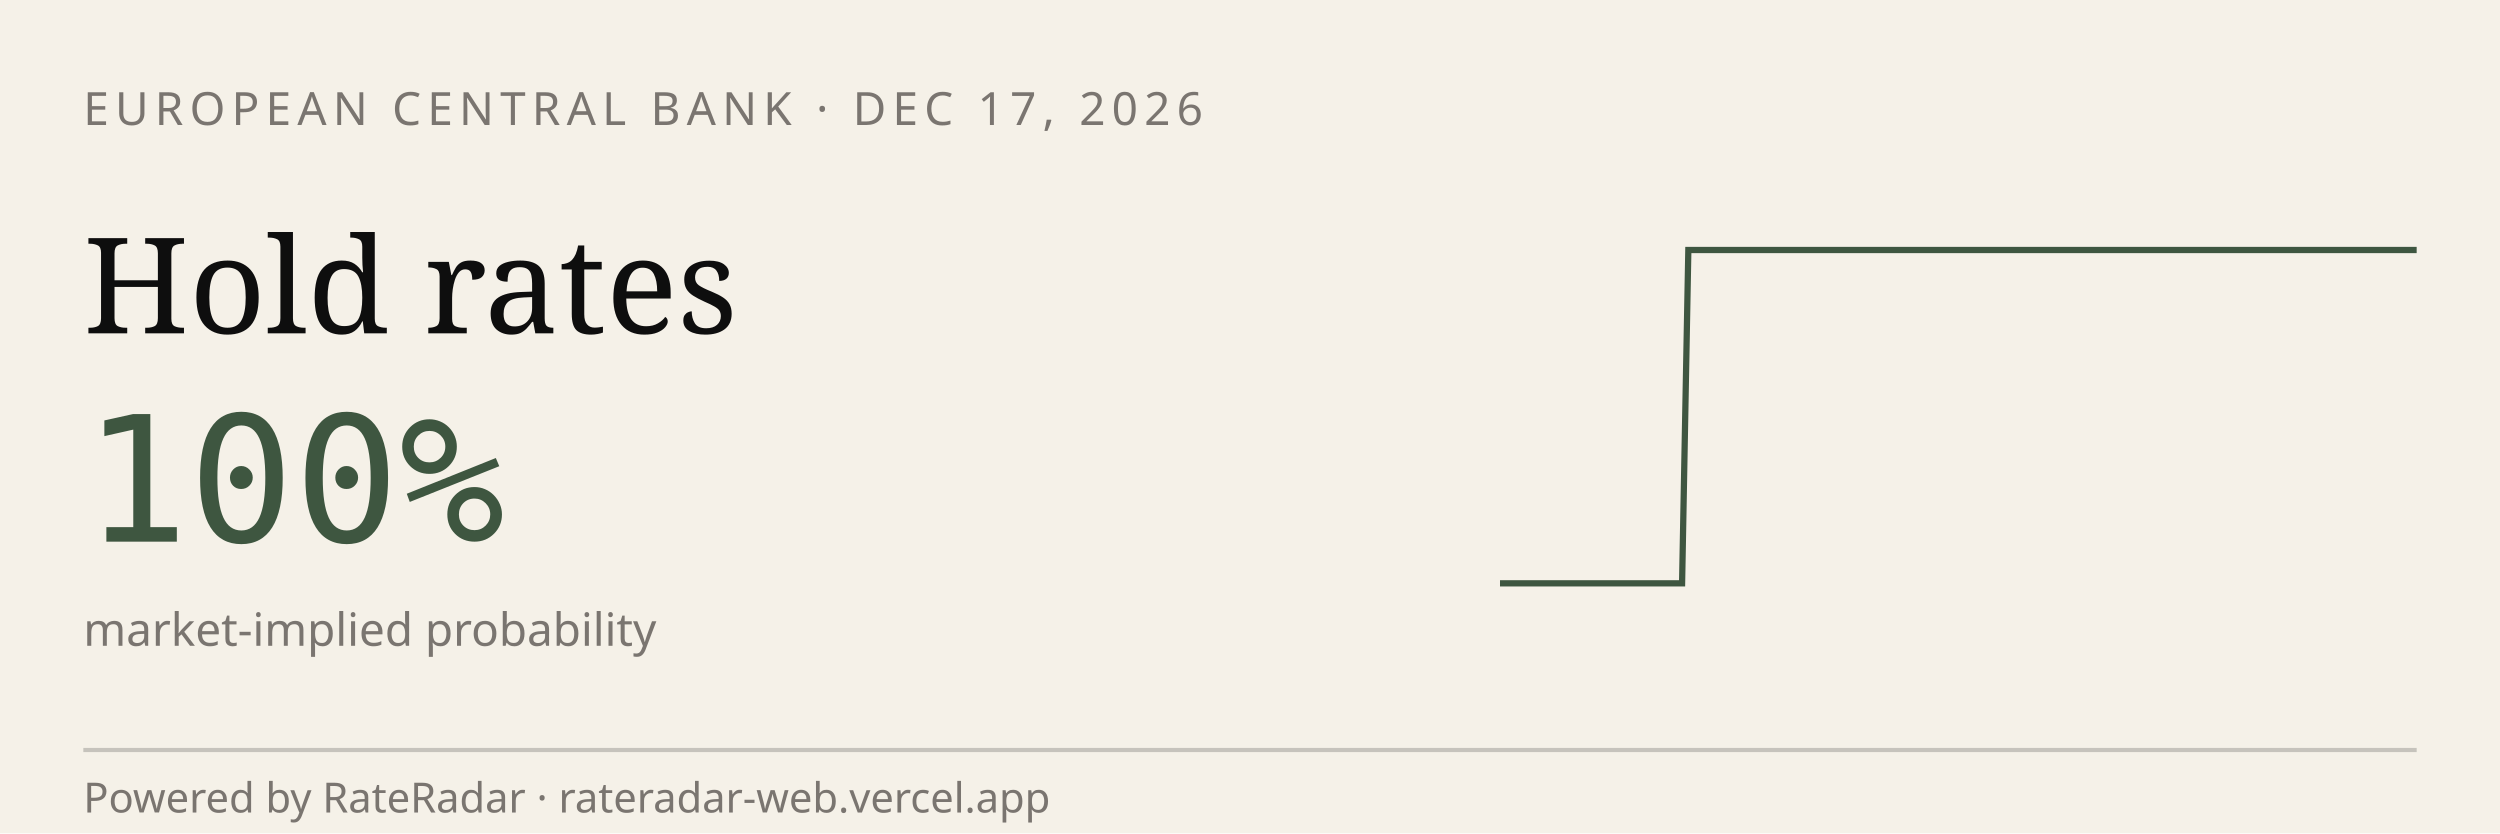
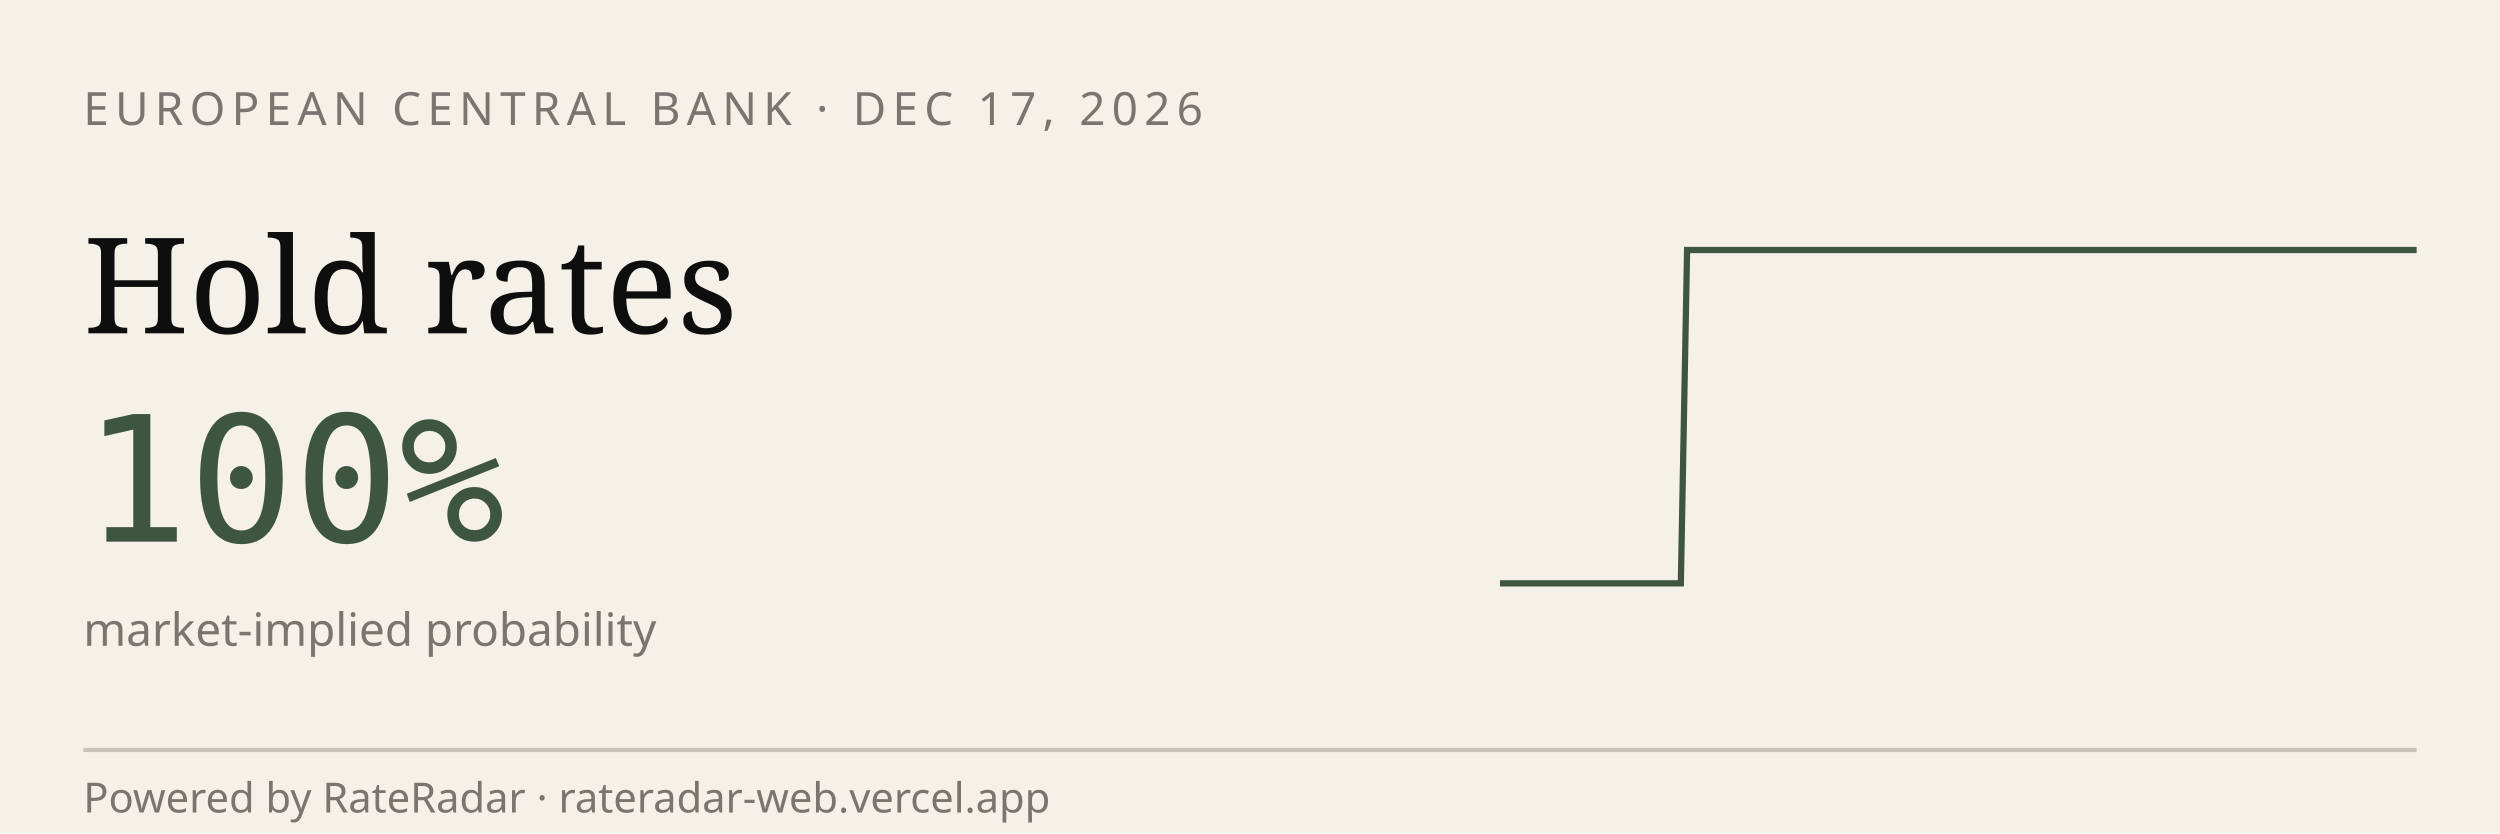
<svg xmlns="http://www.w3.org/2000/svg" viewBox="0 0 600 200" width="600" height="200" role="img" aria-label="RateRadar live odds for ECB 2026-12-17">
  <rect width="600" height="200" fill="#F5F1E8" />
  <text x="20" y="30" font-family="sans-serif" font-size="11" letter-spacing="1.5" fill="#7A7570">EUROPEAN CENTRAL BANK · DEC 17, 2026</text>
  <text x="20" y="80" font-family="Georgia, serif" font-size="32" fill="#0E0E0E">Hold rates</text>
  <text x="20" y="130" font-family="monospace" font-size="42" fill="#3E5640">100%</text>
  <text x="20" y="155" font-family="sans-serif" font-size="11" fill="#7A7570">market-implied probability</text>
-   <path d="M 360.0,140.0 L 361.5,140.0 L 362.9,140.0 L 364.4,140.0 L 365.8,140.0 L 367.3,140.0 L 368.7,140.0 L 370.2,140.0 L 371.7,140.0 L 373.1,140.0 L 374.6,140.0 L 376.0,140.0 L 377.5,140.0 L 378.9,140.0 L 380.4,140.0 L 381.9,140.0 L 383.3,140.0 L 384.8,140.0 L 386.2,140.0 L 387.7,140.0 L 389.1,140.0 L 390.6,140.0 L 392.1,140.0 L 393.5,140.0 L 395.0,140.0 L 396.4,140.0 L 397.9,140.0 L 399.3,140.0 L 400.8,140.0 L 402.3,140.0 L 403.7,140.0 L 405.2,60.0 L 406.6,60.0 L 408.1,60.0 L 409.5,60.0 L 411.0,60.0 L 412.5,60.0 L 413.9,60.0 L 415.4,60.0 L 416.8,60.0 L 418.3,60.0 L 419.7,60.0 L 421.2,60.0 L 422.6,60.0 L 424.1,60.0 L 425.6,60.0 L 427.0,60.0 L 428.5,60.0 L 429.9,60.0 L 431.4,60.0 L 432.8,60.0 L 434.3,60.0 L 435.8,60.0 L 437.2,60.0 L 438.7,60.0 L 440.1,60.0 L 441.6,60.0 L 443.0,60.0 L 444.5,60.0 L 446.0,60.0 L 447.4,60.0 L 448.9,60.0 L 450.3,60.0 L 451.8,60.0 L 453.2,60.0 L 454.7,60.0 L 456.2,60.0 L 457.6,60.0 L 459.1,60.0 L 460.5,60.0 L 462.0,60.0 L 463.4,60.0 L 464.9,60.0 L 466.4,60.0 L 467.8,60.0 L 469.3,60.0 L 470.7,60.0 L 472.2,60.0 L 473.6,60.0 L 475.1,60.0 L 476.6,60.0 L 478.0,60.0 L 479.5,60.0 L 480.9,60.0 L 482.4,60.0 L 483.8,60.0 L 485.3,60.0 L 486.8,60.0 L 488.2,60.0 L 489.7,60.0 L 491.1,60.0 L 492.6,60.0 L 494.0,60.0 L 495.5,60.0 L 497.0,60.0 L 498.4,60.0 L 499.9,60.0 L 501.3,60.0 L 502.8,60.0 L 504.2,60.0 L 505.7,60.0 L 507.2,60.0 L 508.6,60.0 L 510.1,60.0 L 511.5,60.0 L 513.0,60.0 L 514.4,60.0 L 515.9,60.0 L 517.4,60.0 L 518.8,60.0 L 520.3,60.0 L 521.7,60.0 L 523.2,60.0 L 524.6,60.0 L 526.1,60.0 L 527.5,60.0 L 529.0,60.0 L 530.5,60.0 L 531.9,60.0 L 533.4,60.0 L 534.8,60.0 L 536.3,60.0 L 537.7,60.0 L 539.2,60.0 L 540.7,60.0 L 542.1,60.0 L 543.6,60.0 L 545.0,60.0 L 546.5,60.0 L 547.9,60.0 L 549.4,60.0 L 550.9,60.0 L 552.3,60.0 L 553.8,60.0 L 555.2,60.0 L 556.7,60.0 L 558.1,60.0 L 559.6,60.0 L 561.1,60.0 L 562.5,60.0 L 564.0,60.0 L 565.4,60.0 L 566.9,60.0 L 568.3,60.0 L 569.8,60.0 L 571.3,60.0 L 572.7,60.0 L 574.2,60.0 L 575.6,60.0 L 577.1,60.0 L 578.5,60.0 L 580.0,60.0" stroke="#3E5640" stroke-width="1.5" fill="none" />
+   <path d="M 360.0,140.0 L 361.4,140.0 L 362.9,140.0 L 364.3,140.0 L 365.8,140.0 L 367.2,140.0 L 368.7,140.0 L 370.1,140.0 L 371.6,140.0 L 373.0,140.0 L 374.5,140.0 L 375.9,140.0 L 377.4,140.0 L 378.8,140.0 L 380.3,140.0 L 381.7,140.0 L 383.2,140.0 L 384.6,140.0 L 386.1,140.0 L 387.5,140.0 L 388.9,140.0 L 390.4,140.0 L 391.8,140.0 L 393.3,140.0 L 394.7,140.0 L 396.2,140.0 L 397.6,140.0 L 399.1,140.0 L 400.5,140.0 L 402.0,140.0 L 403.4,140.0 L 404.9,60.0 L 406.3,60.0 L 407.8,60.0 L 409.2,60.0 L 410.7,60.0 L 412.1,60.0 L 413.6,60.0 L 415.0,60.0 L 416.4,60.0 L 417.9,60.0 L 419.3,60.0 L 420.8,60.0 L 422.2,60.0 L 423.7,60.0 L 425.1,60.0 L 426.6,60.0 L 428.0,60.0 L 429.5,60.0 L 430.9,60.0 L 432.4,60.0 L 433.8,60.0 L 435.3,60.0 L 436.7,60.0 L 438.2,60.0 L 439.6,60.0 L 441.1,60.0 L 442.5,60.0 L 443.9,60.0 L 445.4,60.0 L 446.8,60.0 L 448.3,60.0 L 449.7,60.0 L 451.2,60.0 L 452.6,60.0 L 454.1,60.0 L 455.5,60.0 L 457.0,60.0 L 458.4,60.0 L 459.9,60.0 L 461.3,60.0 L 462.8,60.0 L 464.2,60.0 L 465.7,60.0 L 467.1,60.0 L 468.6,60.0 L 470.0,60.0 L 471.4,60.0 L 472.9,60.0 L 474.3,60.0 L 475.8,60.0 L 477.2,60.0 L 478.7,60.0 L 480.1,60.0 L 481.6,60.0 L 483.0,60.0 L 484.5,60.0 L 485.9,60.0 L 487.4,60.0 L 488.8,60.0 L 490.3,60.0 L 491.7,60.0 L 493.2,60.0 L 494.6,60.0 L 496.1,60.0 L 497.5,60.0 L 498.9,60.0 L 500.4,60.0 L 501.8,60.0 L 503.3,60.0 L 504.7,60.0 L 506.2,60.0 L 507.6,60.0 L 509.1,60.0 L 510.5,60.0 L 512.0,60.0 L 513.4,60.0 L 514.9,60.0 L 516.3,60.0 L 517.8,60.0 L 519.2,60.0 L 520.7,60.0 L 522.1,60.0 L 523.6,60.0 L 525.0,60.0 L 526.4,60.0 L 527.9,60.0 L 529.3,60.0 L 530.8,60.0 L 532.2,60.0 L 533.7,60.0 L 535.1,60.0 L 536.6,60.0 L 538.0,60.0 L 539.5,60.0 L 540.9,60.0 L 542.4,60.0 L 543.8,60.0 L 545.3,60.0 L 546.7,60.0 L 548.2,60.0 L 549.6,60.0 L 551.1,60.0 L 552.5,60.0 L 553.9,60.0 L 555.4,60.0 L 556.8,60.0 L 558.3,60.0 L 559.7,60.0 L 561.2,60.0 L 562.6,60.0 L 564.1,60.0 L 565.5,60.0 L 567.0,60.0 L 568.4,60.0 L 569.9,60.0 L 571.3,60.0 L 572.8,60.0 L 574.2,60.0 L 575.7,60.0 L 577.1,60.0 L 578.6,60.0 L 580.0,60.0" stroke="#3E5640" stroke-width="1.5" fill="none" />
  <line x1="20" y1="180" x2="580" y2="180" stroke="#0E0E0E33" />
  <text x="20" y="195" font-family="sans-serif" font-size="10" fill="#7A7570">Powered by RateRadar · rateradar-web.vercel.app</text>
</svg>
